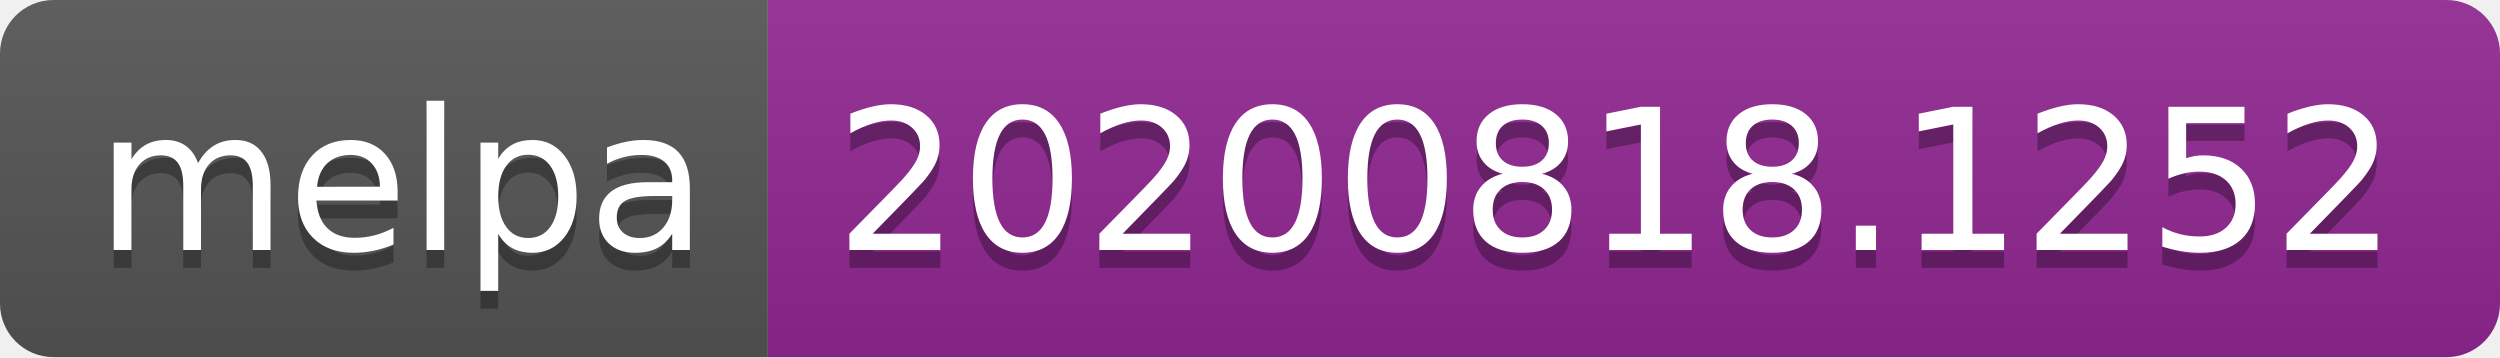
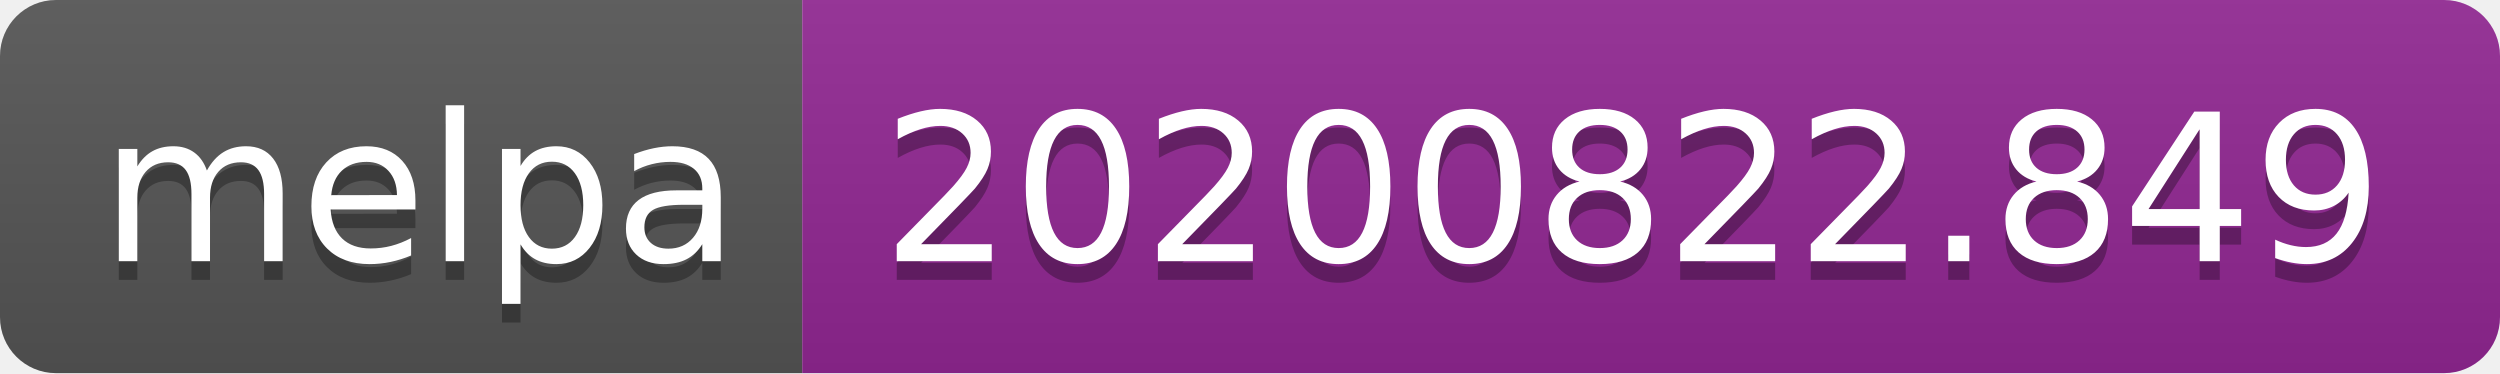
- <svg xmlns="http://www.w3.org/2000/svg" width="140" height="20" role="img" aria-label="melpa: 20200818.1252">
+ <svg xmlns="http://www.w3.org/2000/svg" width="134" height="20" role="img" aria-label="melpa: 20200822.849">
  <linearGradient id="s" x2="0" y2="100%">
    <stop offset="0" stop-color="#bbb" stop-opacity=".1" />
    <stop offset="1" stop-opacity=".1" />
  </linearGradient>
  <clipPath id="r">
-     <rect width="140" height="20" rx="3" fill="#fff" />
+     <rect width="134" height="20" rx="3" fill="#fff" />
  </clipPath>
  <g clip-path="url(#r)">
    <rect width="43" height="20" fill="#555" />
-     <rect x="43" width="97" height="20" fill="#922793" />
-     <rect width="140" height="20" fill="url(#s)" />
+     <rect x="43" width="91" height="20" fill="#922793" />
+     <rect width="134" height="20" fill="url(#s)" />
  </g>
  <g fill="#fff" text-anchor="middle" font-family="Verdana,Geneva,DejaVu Sans,sans-serif" text-rendering="geometricPrecision" font-size="110">
    <text aria-hidden="true" x="225" y="150" fill="#010101" fill-opacity=".3" transform="scale(.1)" textLength="330">melpa</text>
    <text x="225" y="140" transform="scale(.1)" fill="#fff" textLength="330">melpa</text>
-     <text aria-hidden="true" x="905" y="150" fill="#010101" fill-opacity=".3" transform="scale(.1)" textLength="870">20200818.1252</text>
-     <text x="905" y="140" transform="scale(.1)" fill="#fff" textLength="870">20200818.1252</text>
+     <text aria-hidden="true" x="875" y="150" fill="#010101" fill-opacity=".3" transform="scale(.1)" textLength="810">20200822.849</text>
+     <text x="875" y="140" transform="scale(.1)" fill="#fff" textLength="810">20200822.849</text>
  </g>
</svg>
